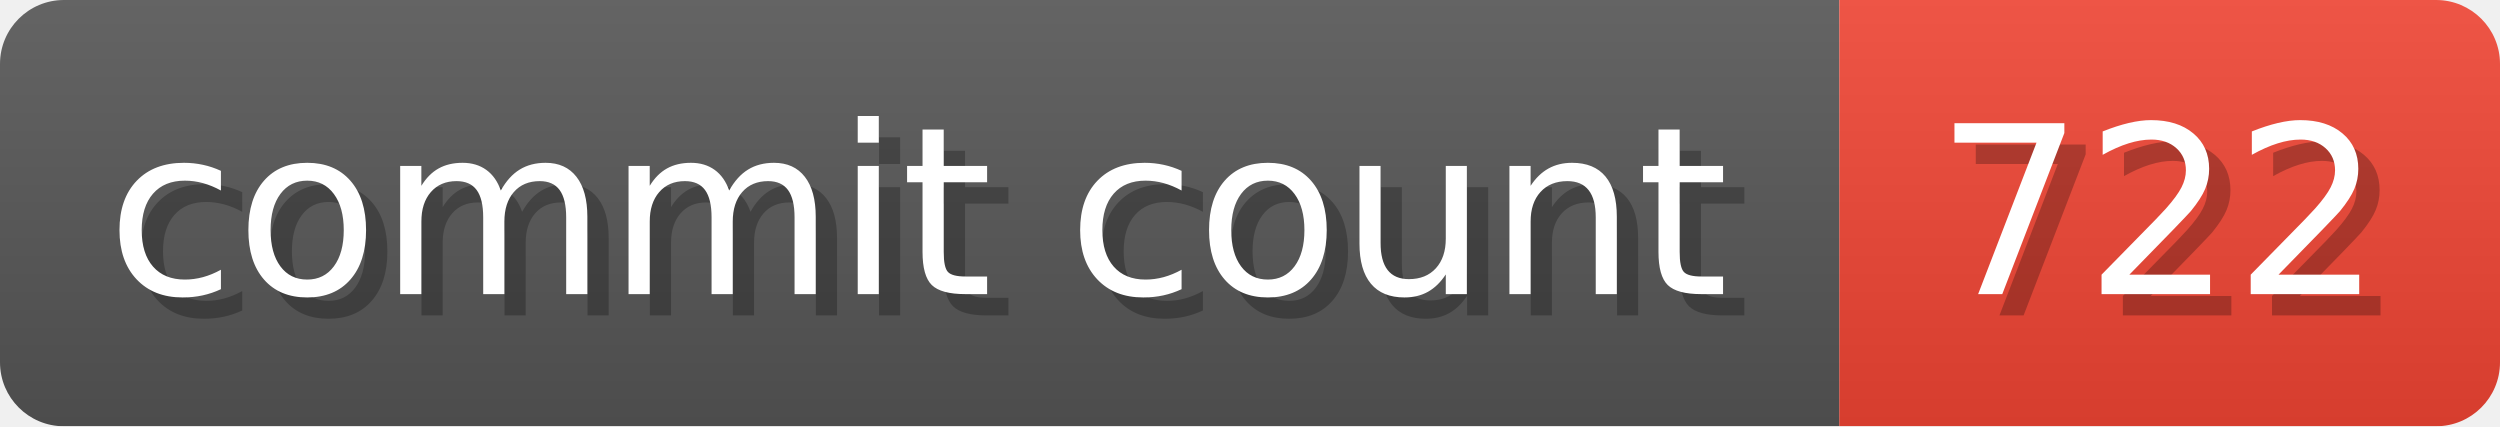
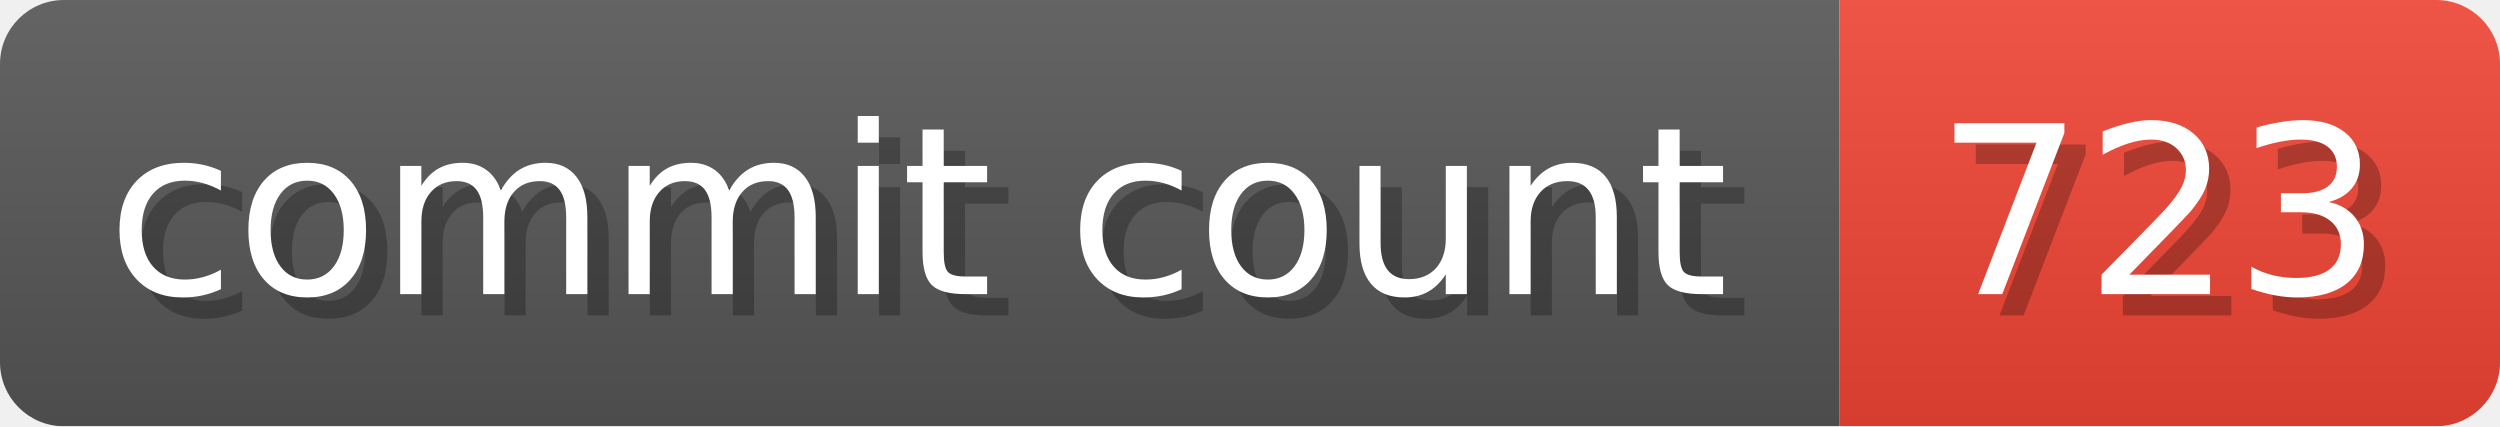
- <svg xmlns="http://www.w3.org/2000/svg" width="117.3" height="20" viewBox="0 0 1173 200" role="img" aria-label="commit count: 722 ">
+ <svg xmlns="http://www.w3.org/2000/svg" width="117.3" height="20" viewBox="0 0 1173 200" role="img" aria-label="commit count: 723 ">
  <linearGradient id="a" x2="0" y2="100%">
    <stop offset="0" stop-opacity=".1" stop-color="#EEE" />
    <stop offset="1" stop-opacity=".1" />
  </linearGradient>
  <mask id="m">
    <rect width="1173" height="200" rx="30" fill="#FFF" />
  </mask>
  <g mask="url(#m)">
    <rect width="863" height="200" fill="#555" />
    <rect width="310" height="200" fill="#E43" x="863" />
    <rect width="1173" height="200" fill="url(#a)" />
  </g>
  <g aria-hidden="true" fill="#fff" text-anchor="start" font-family="Verdana,DejaVu Sans,sans-serif" font-size="110">
    <text x="60" y="148" textLength="763" fill="#000" opacity="0.25">commit count</text>
    <text x="50" y="138" textLength="763">commit count</text>
-     <text x="918" y="148" textLength="210" fill="#000" opacity="0.25">722
+     <text x="918" y="148" textLength="210" fill="#000" opacity="0.25">723
</text>
-     <text x="908" y="138" textLength="210">722
+     <text x="908" y="138" textLength="210">723
</text>
  </g>
</svg>
